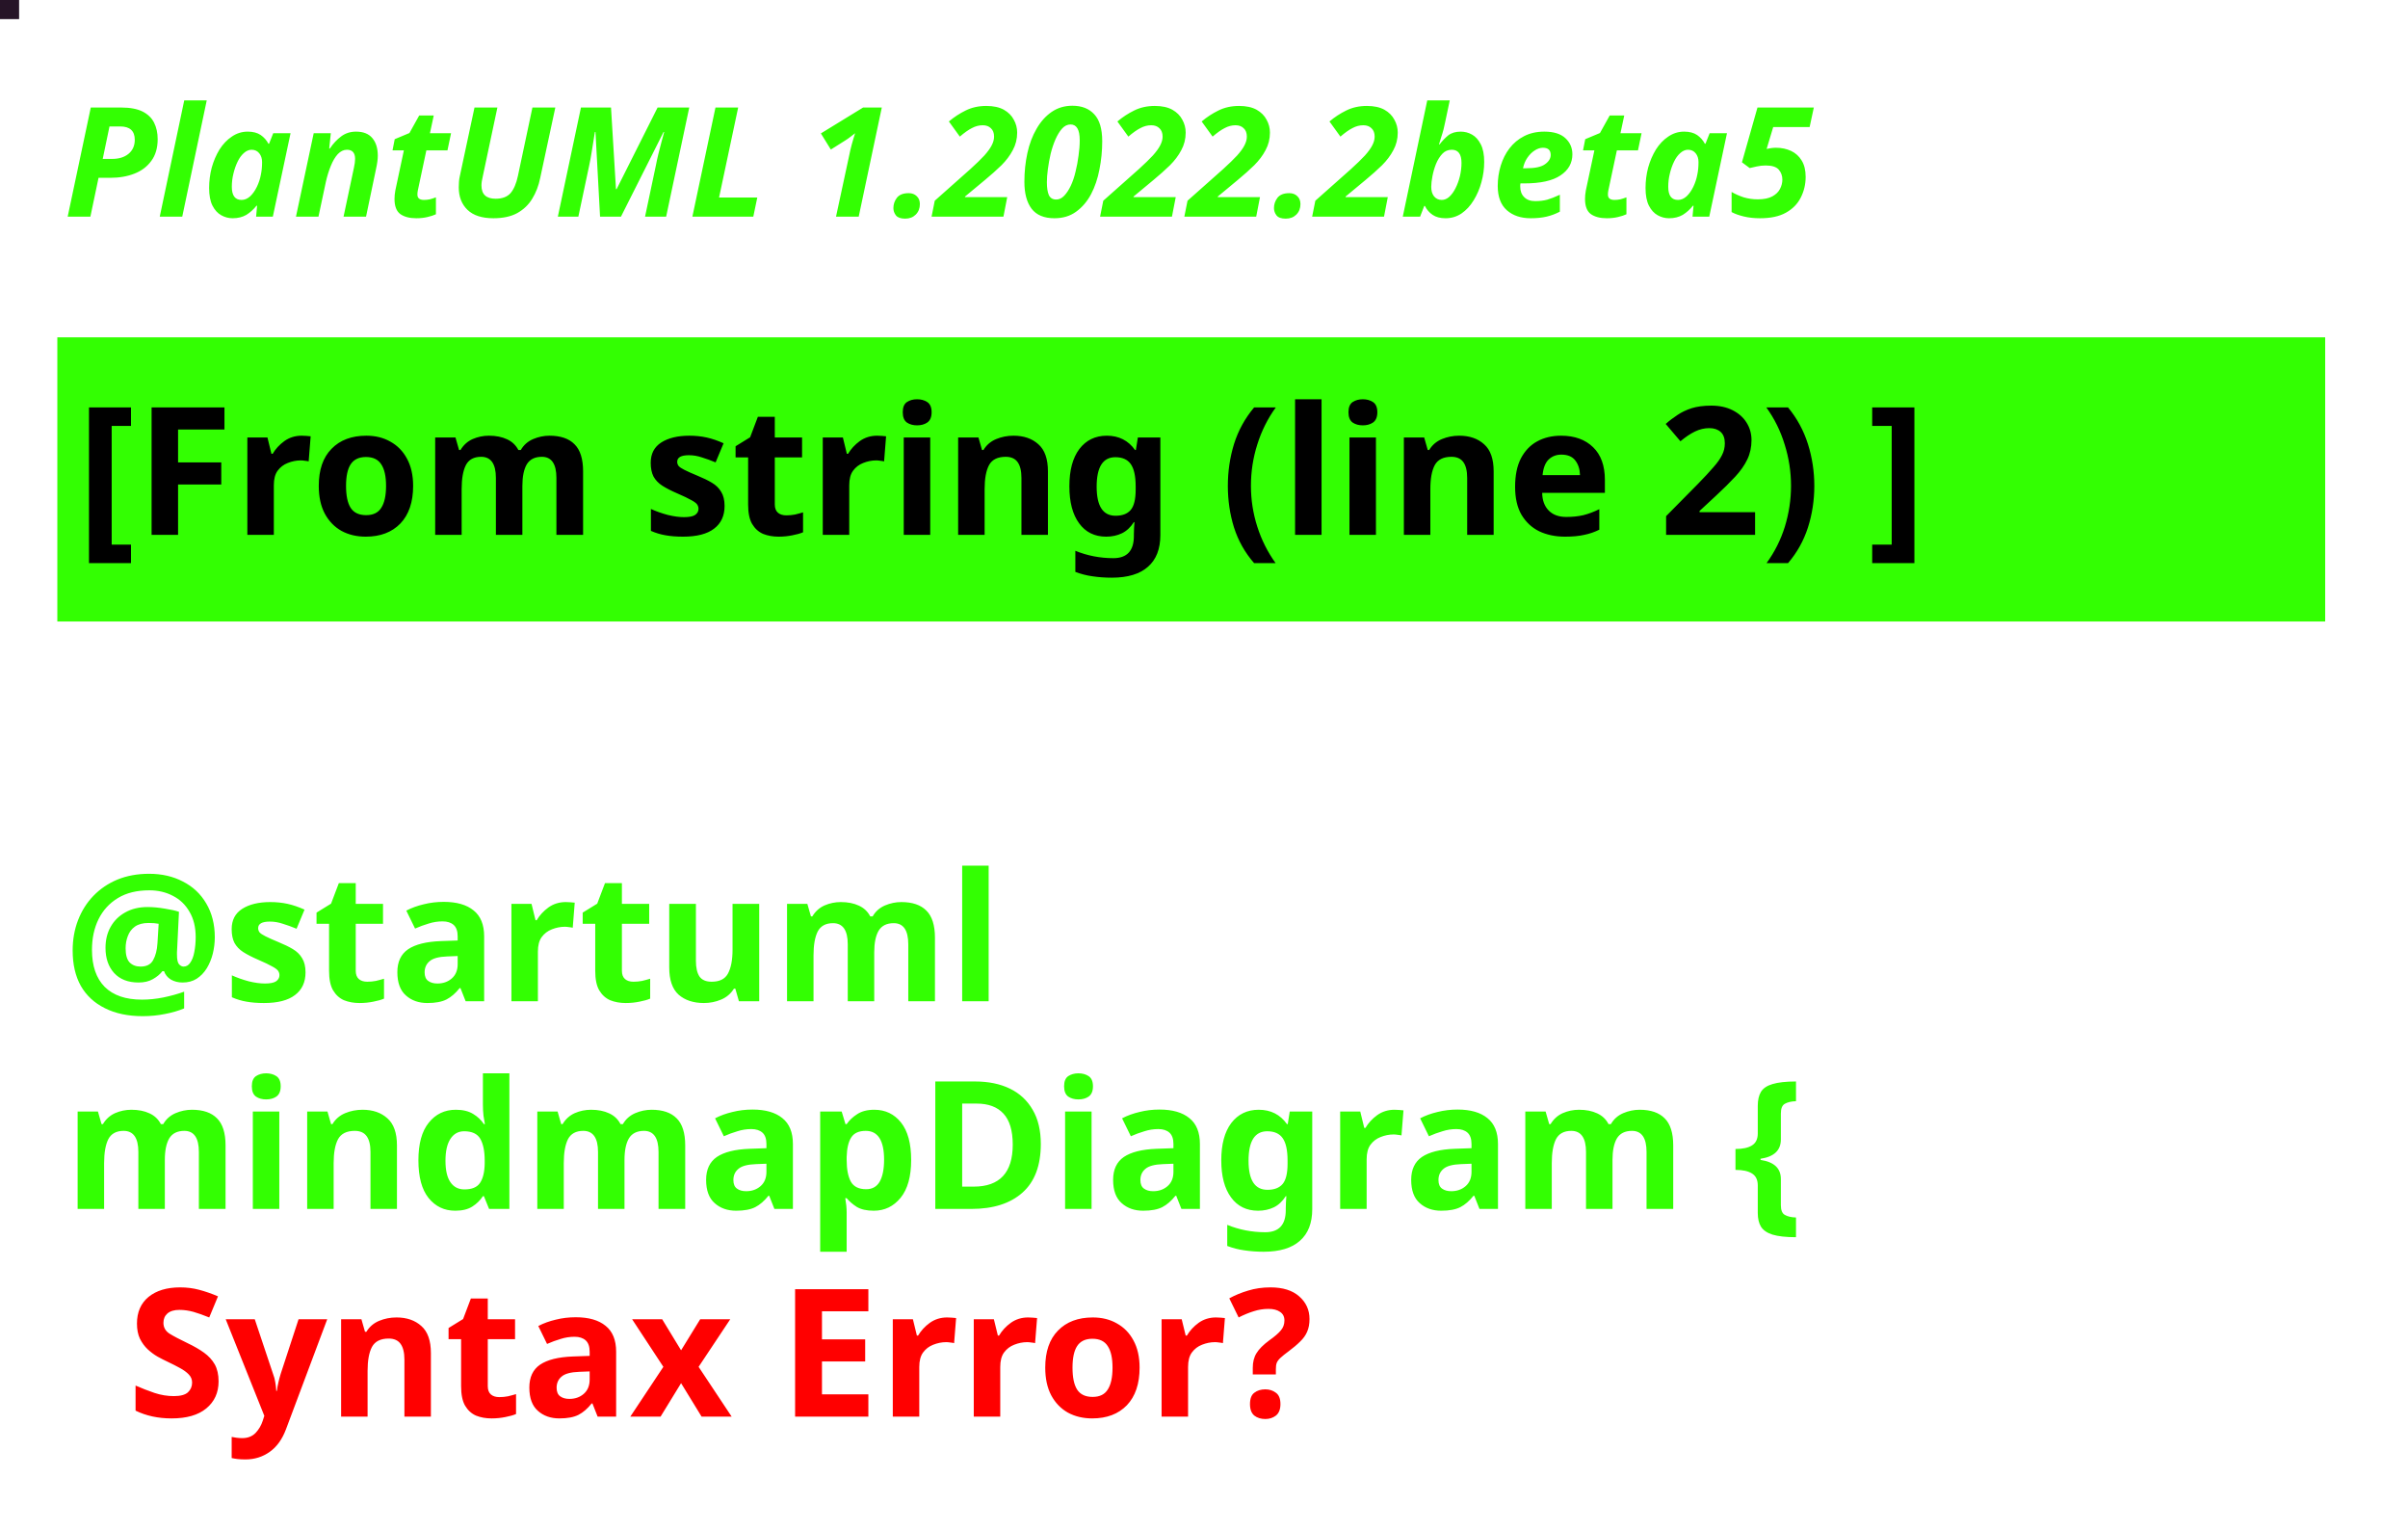
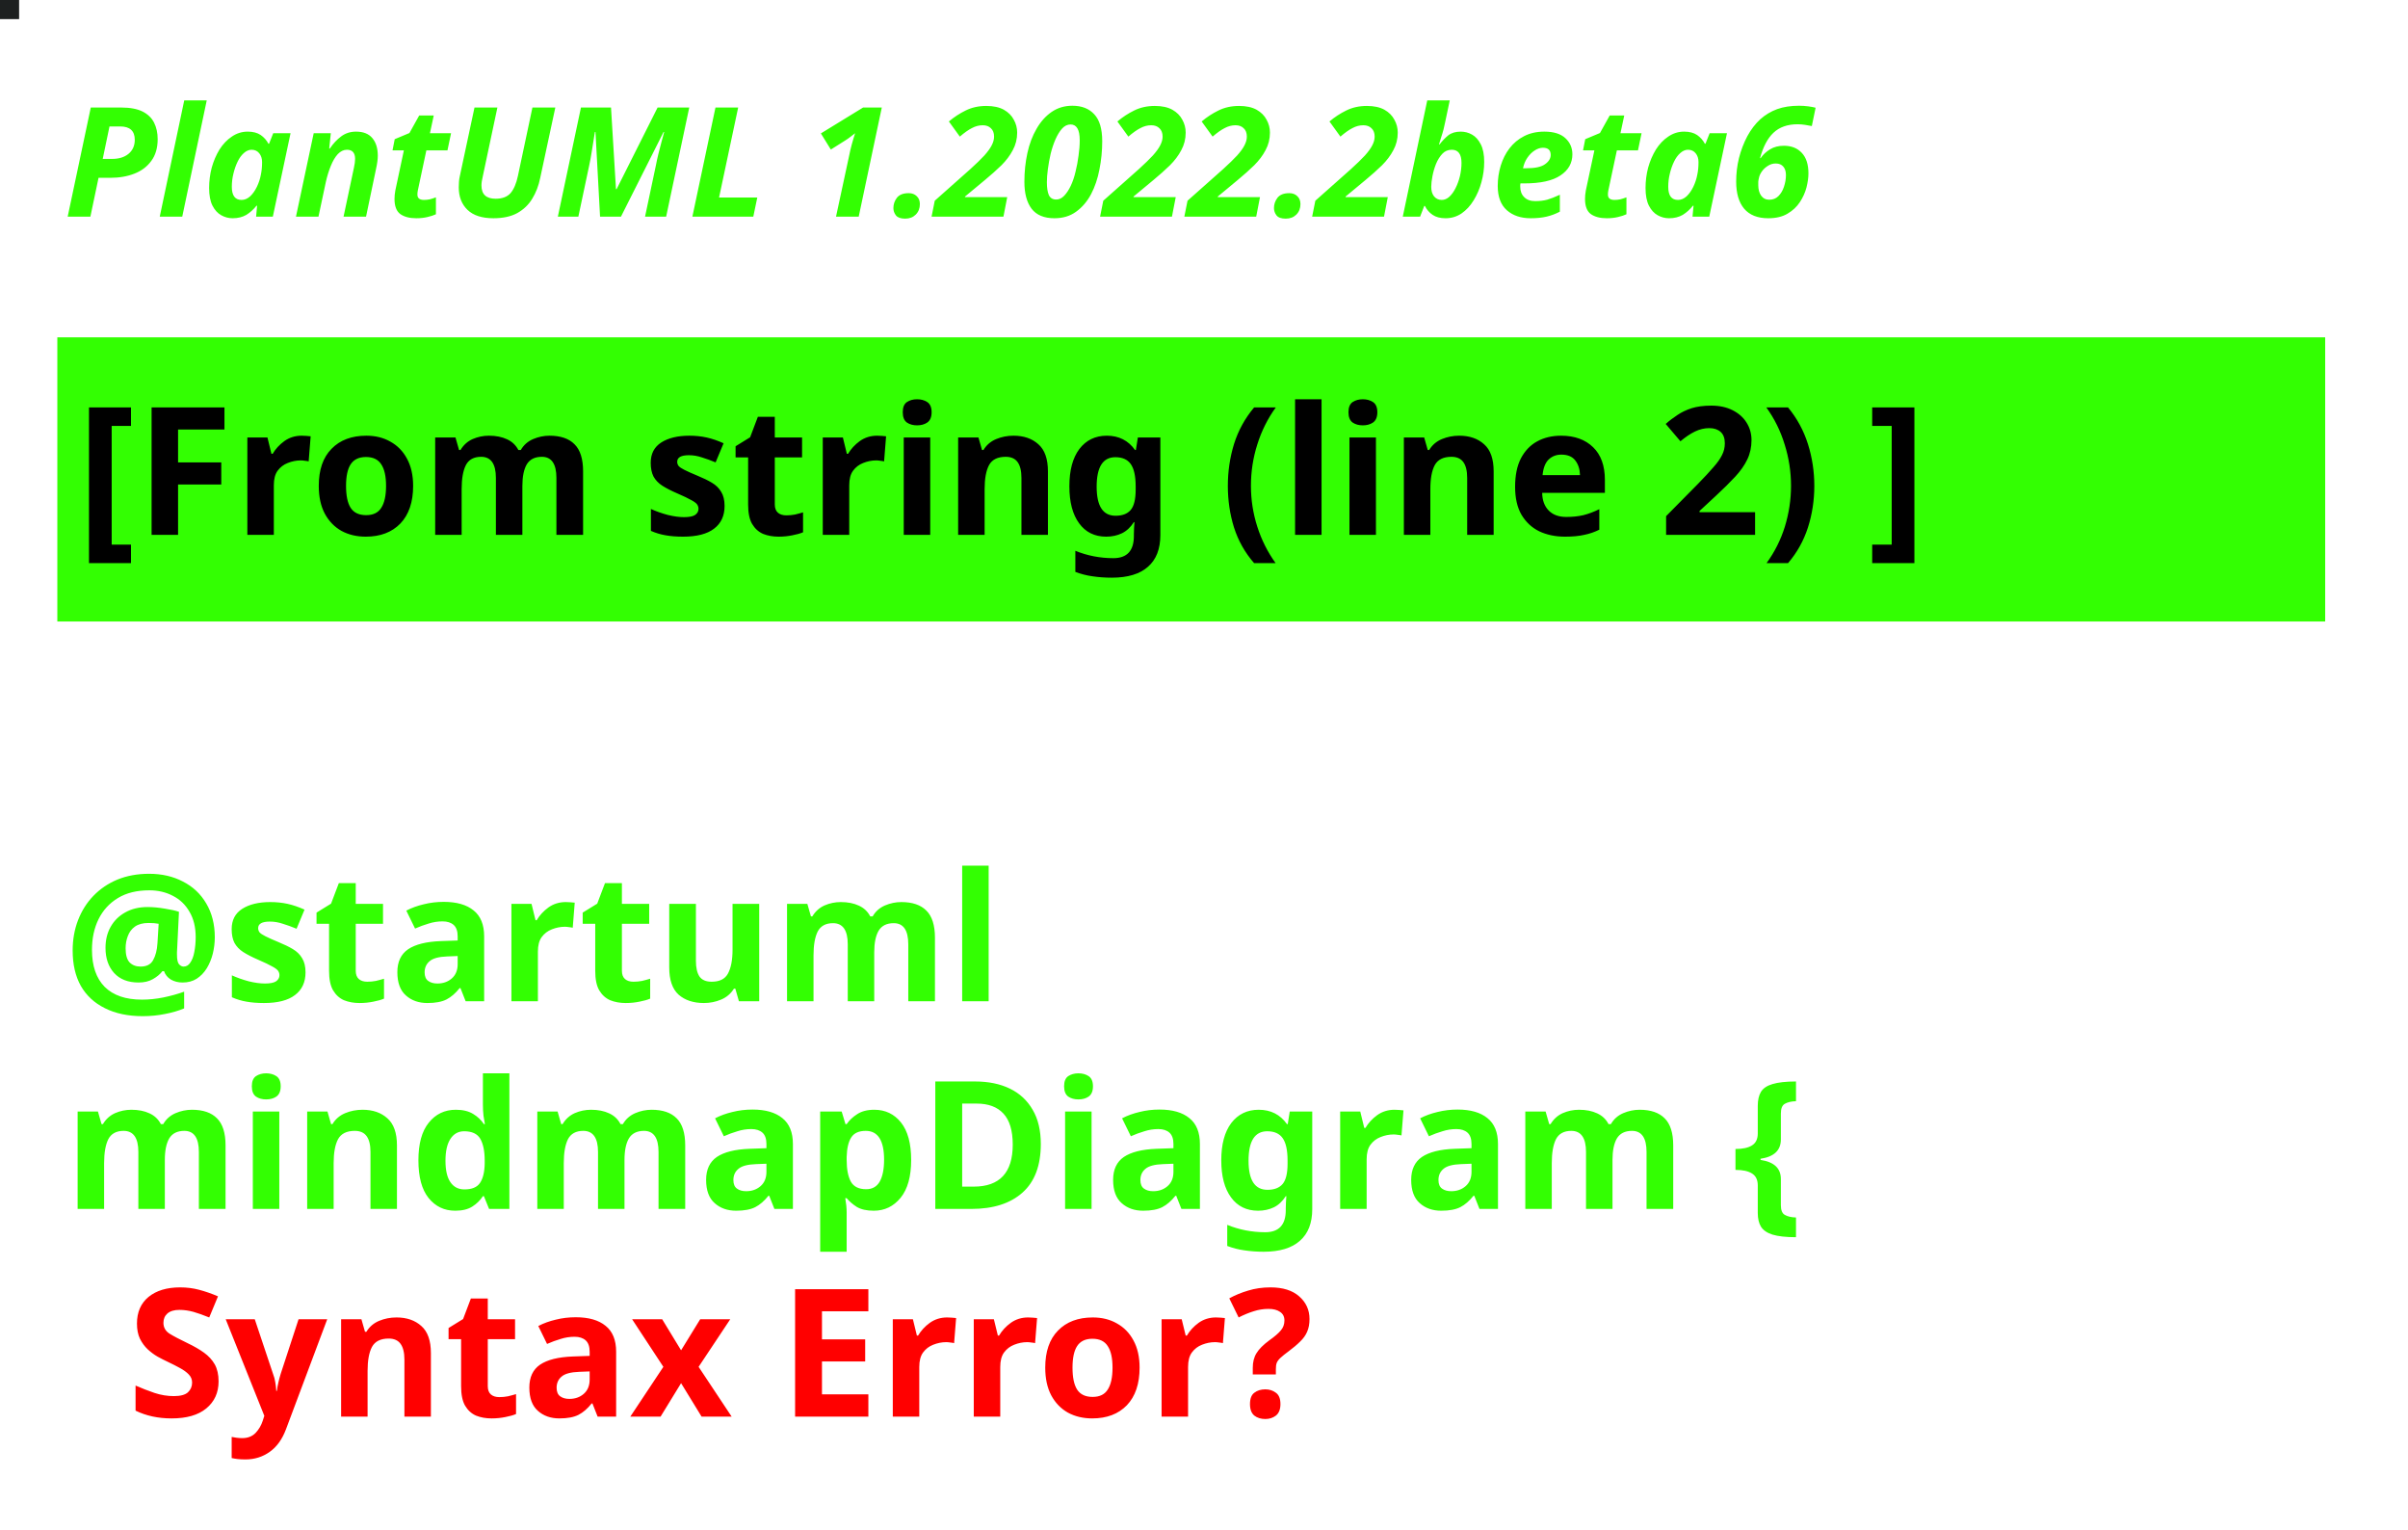
<svg xmlns="http://www.w3.org/2000/svg" contentStyleType="text/css" height="120px" preserveAspectRatio="none" style="width:189px;height:120px;background:#000000;" version="1.1" viewBox="0 0 189 120" width="189px" zoomAndPan="magnify">
  <defs />
  <g>
-     <rect fill="#261427" height="1" style="stroke:#261427;stroke-width:1.0;" width="1" x="0" y="0" />
-     <text fill="#33FF02" font-family="sans-serif" font-size="12" font-style="italic" font-weight="bold" lengthAdjust="spacing" textLength="167" x="5" y="17">PlantUML 1.2022.2beta5</text>
+     <rect fill="#1D2020" height="1" style="stroke:#1D2020;stroke-width:1.0;" width="1" x="0" y="0" />
+     <text fill="#33FF02" font-family="sans-serif" font-size="12" font-style="italic" font-weight="bold" lengthAdjust="spacing" textLength="167" x="5" y="17">PlantUML 1.2022.2beta6</text>
    <rect fill="#33FF02" height="21.297" style="stroke:#33FF02;stroke-width:1.0;" width="177" x="5" y="26.969" />
    <text fill="#000000" font-family="sans-serif" font-size="14" font-weight="bold" lengthAdjust="spacing" textLength="175" x="6" y="41.969">[From string (line 2) ]</text>
    <text fill="#33FF02" font-family="sans-serif" font-size="14" font-weight="bold" lengthAdjust="spacing" textLength="0" x="10" y="62.266" />
    <text fill="#33FF02" font-family="sans-serif" font-size="14" font-weight="bold" lengthAdjust="spacing" textLength="86" x="5" y="78.562">@startuml</text>
    <text fill="#33FF02" font-family="sans-serif" font-size="14" font-weight="bold" lengthAdjust="spacing" text-decoration="wavy underline" textLength="158" x="5" y="94.859">mindmapDiagram {</text>
    <text fill="#FF0000" font-family="sans-serif" font-size="14" font-weight="bold" lengthAdjust="spacing" textLength="109" x="10" y="111.156">Syntax Error?</text>
  </g>
</svg>
